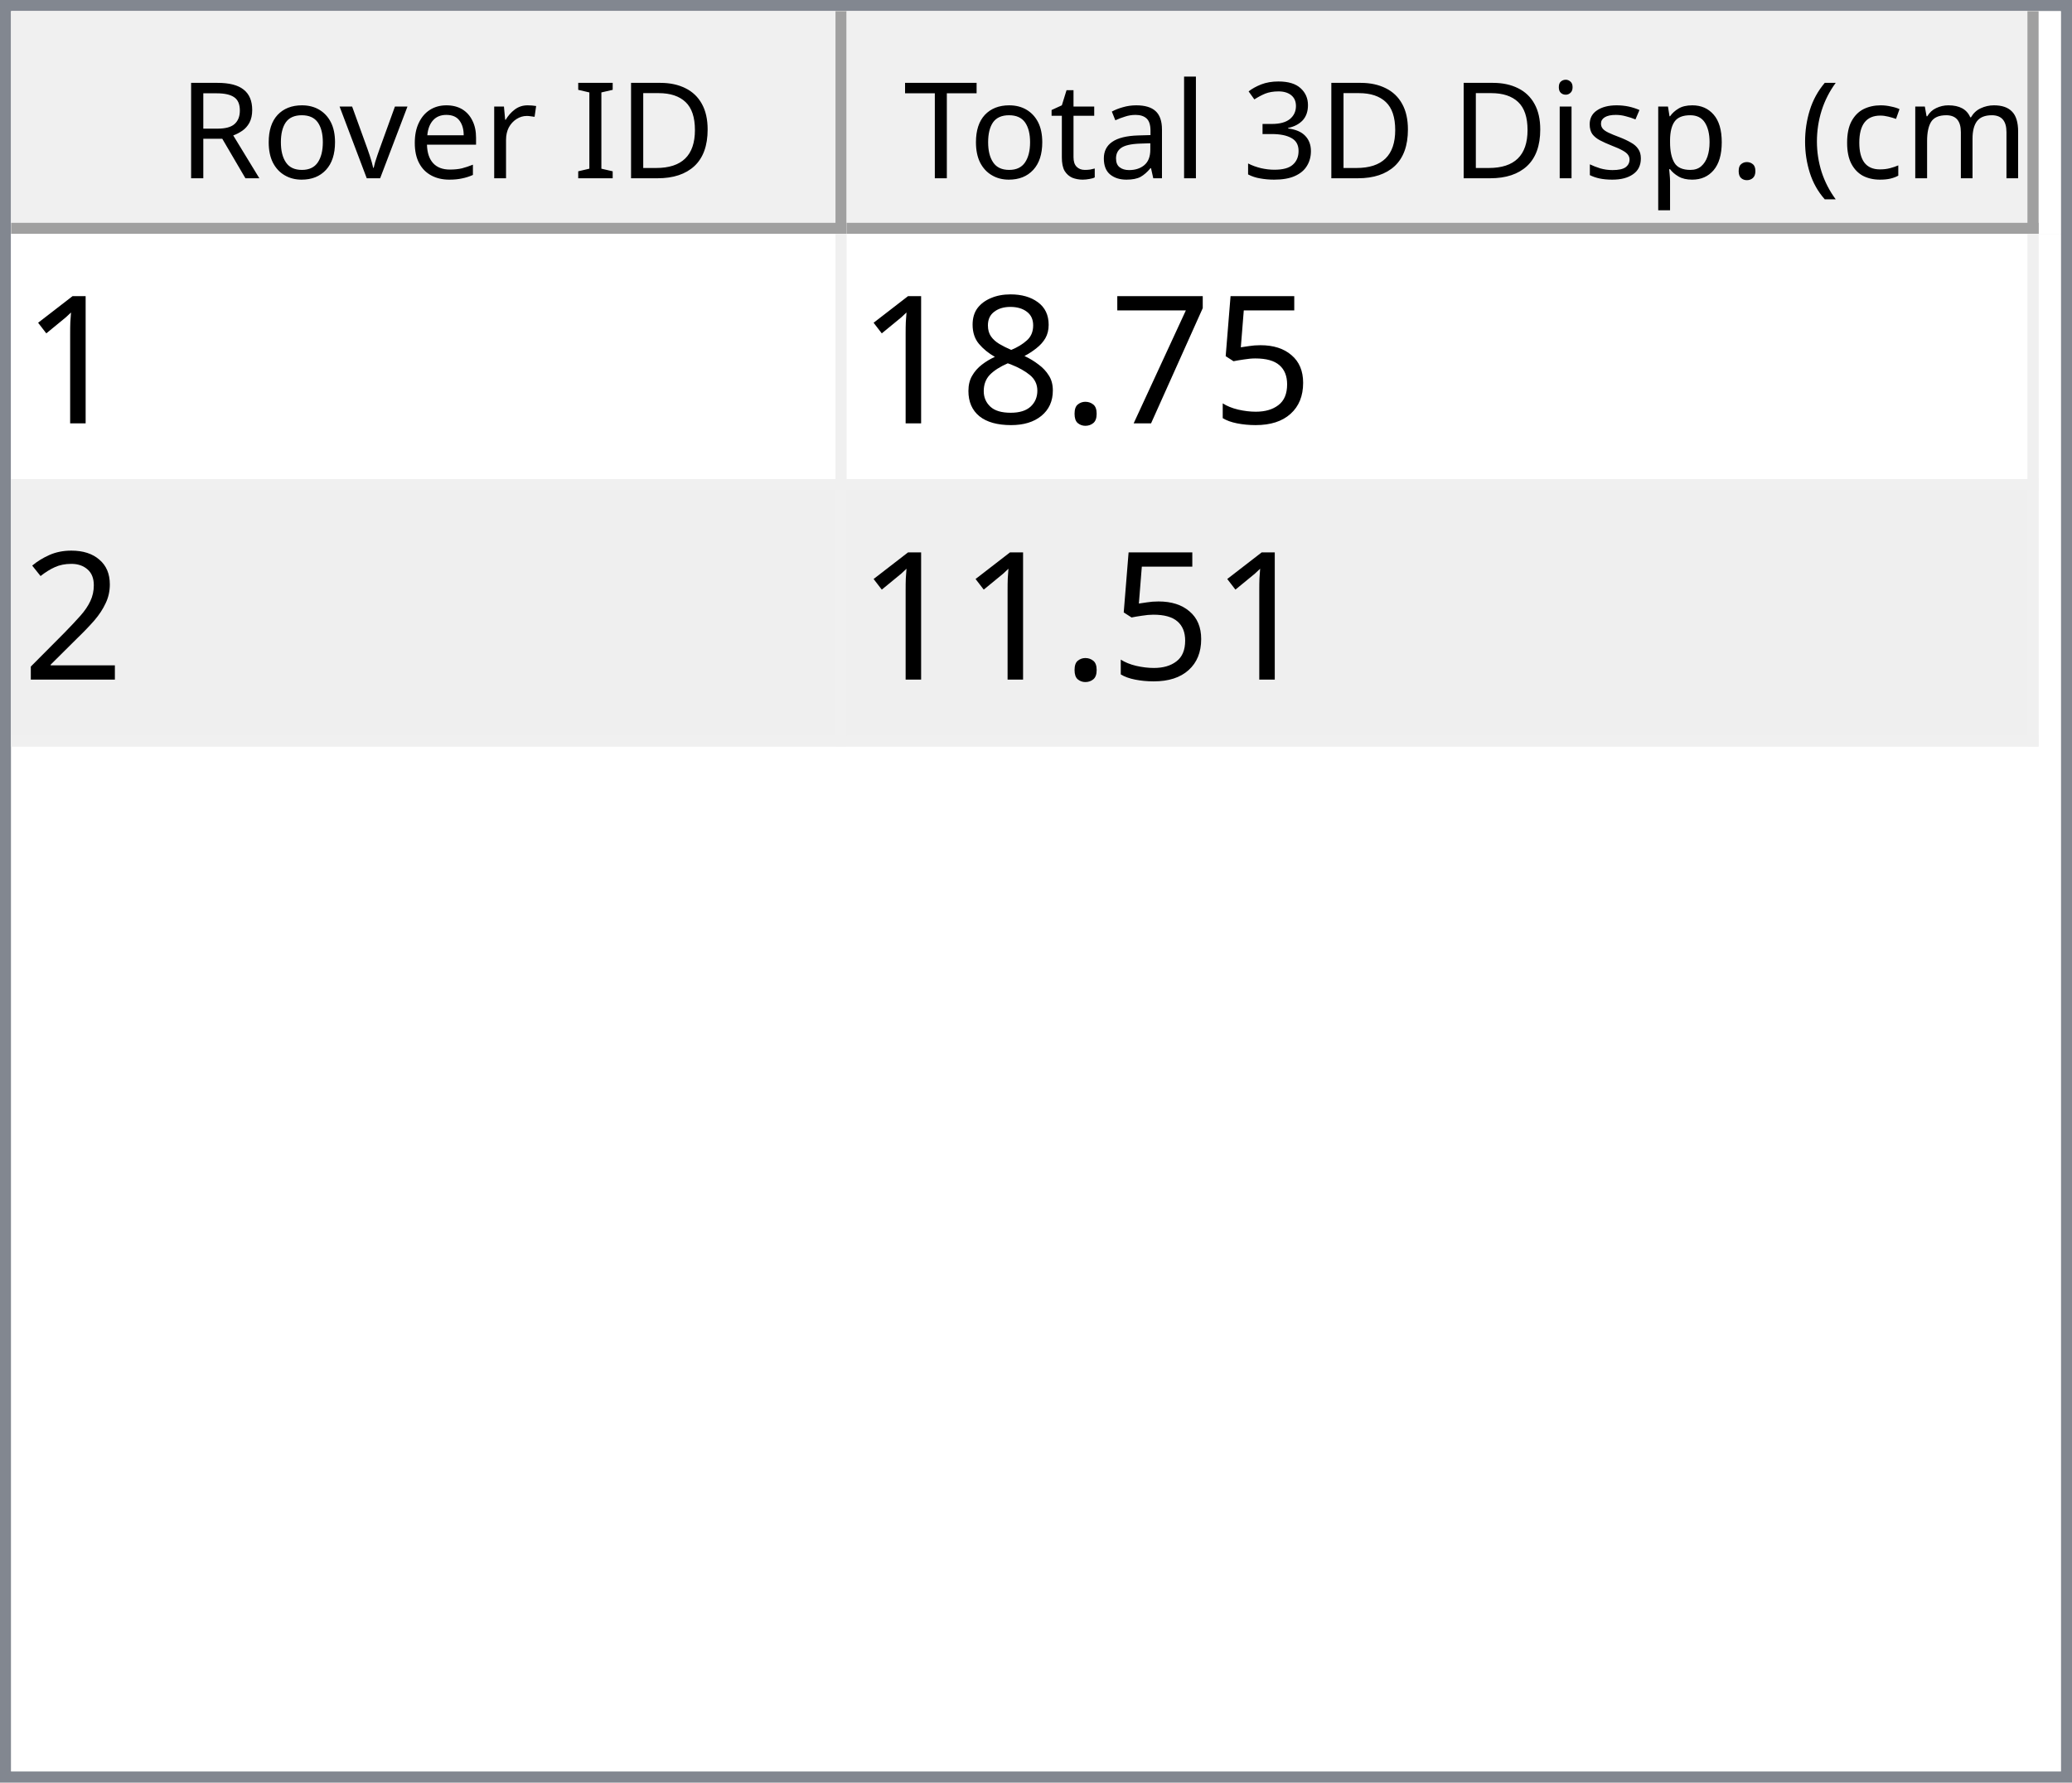
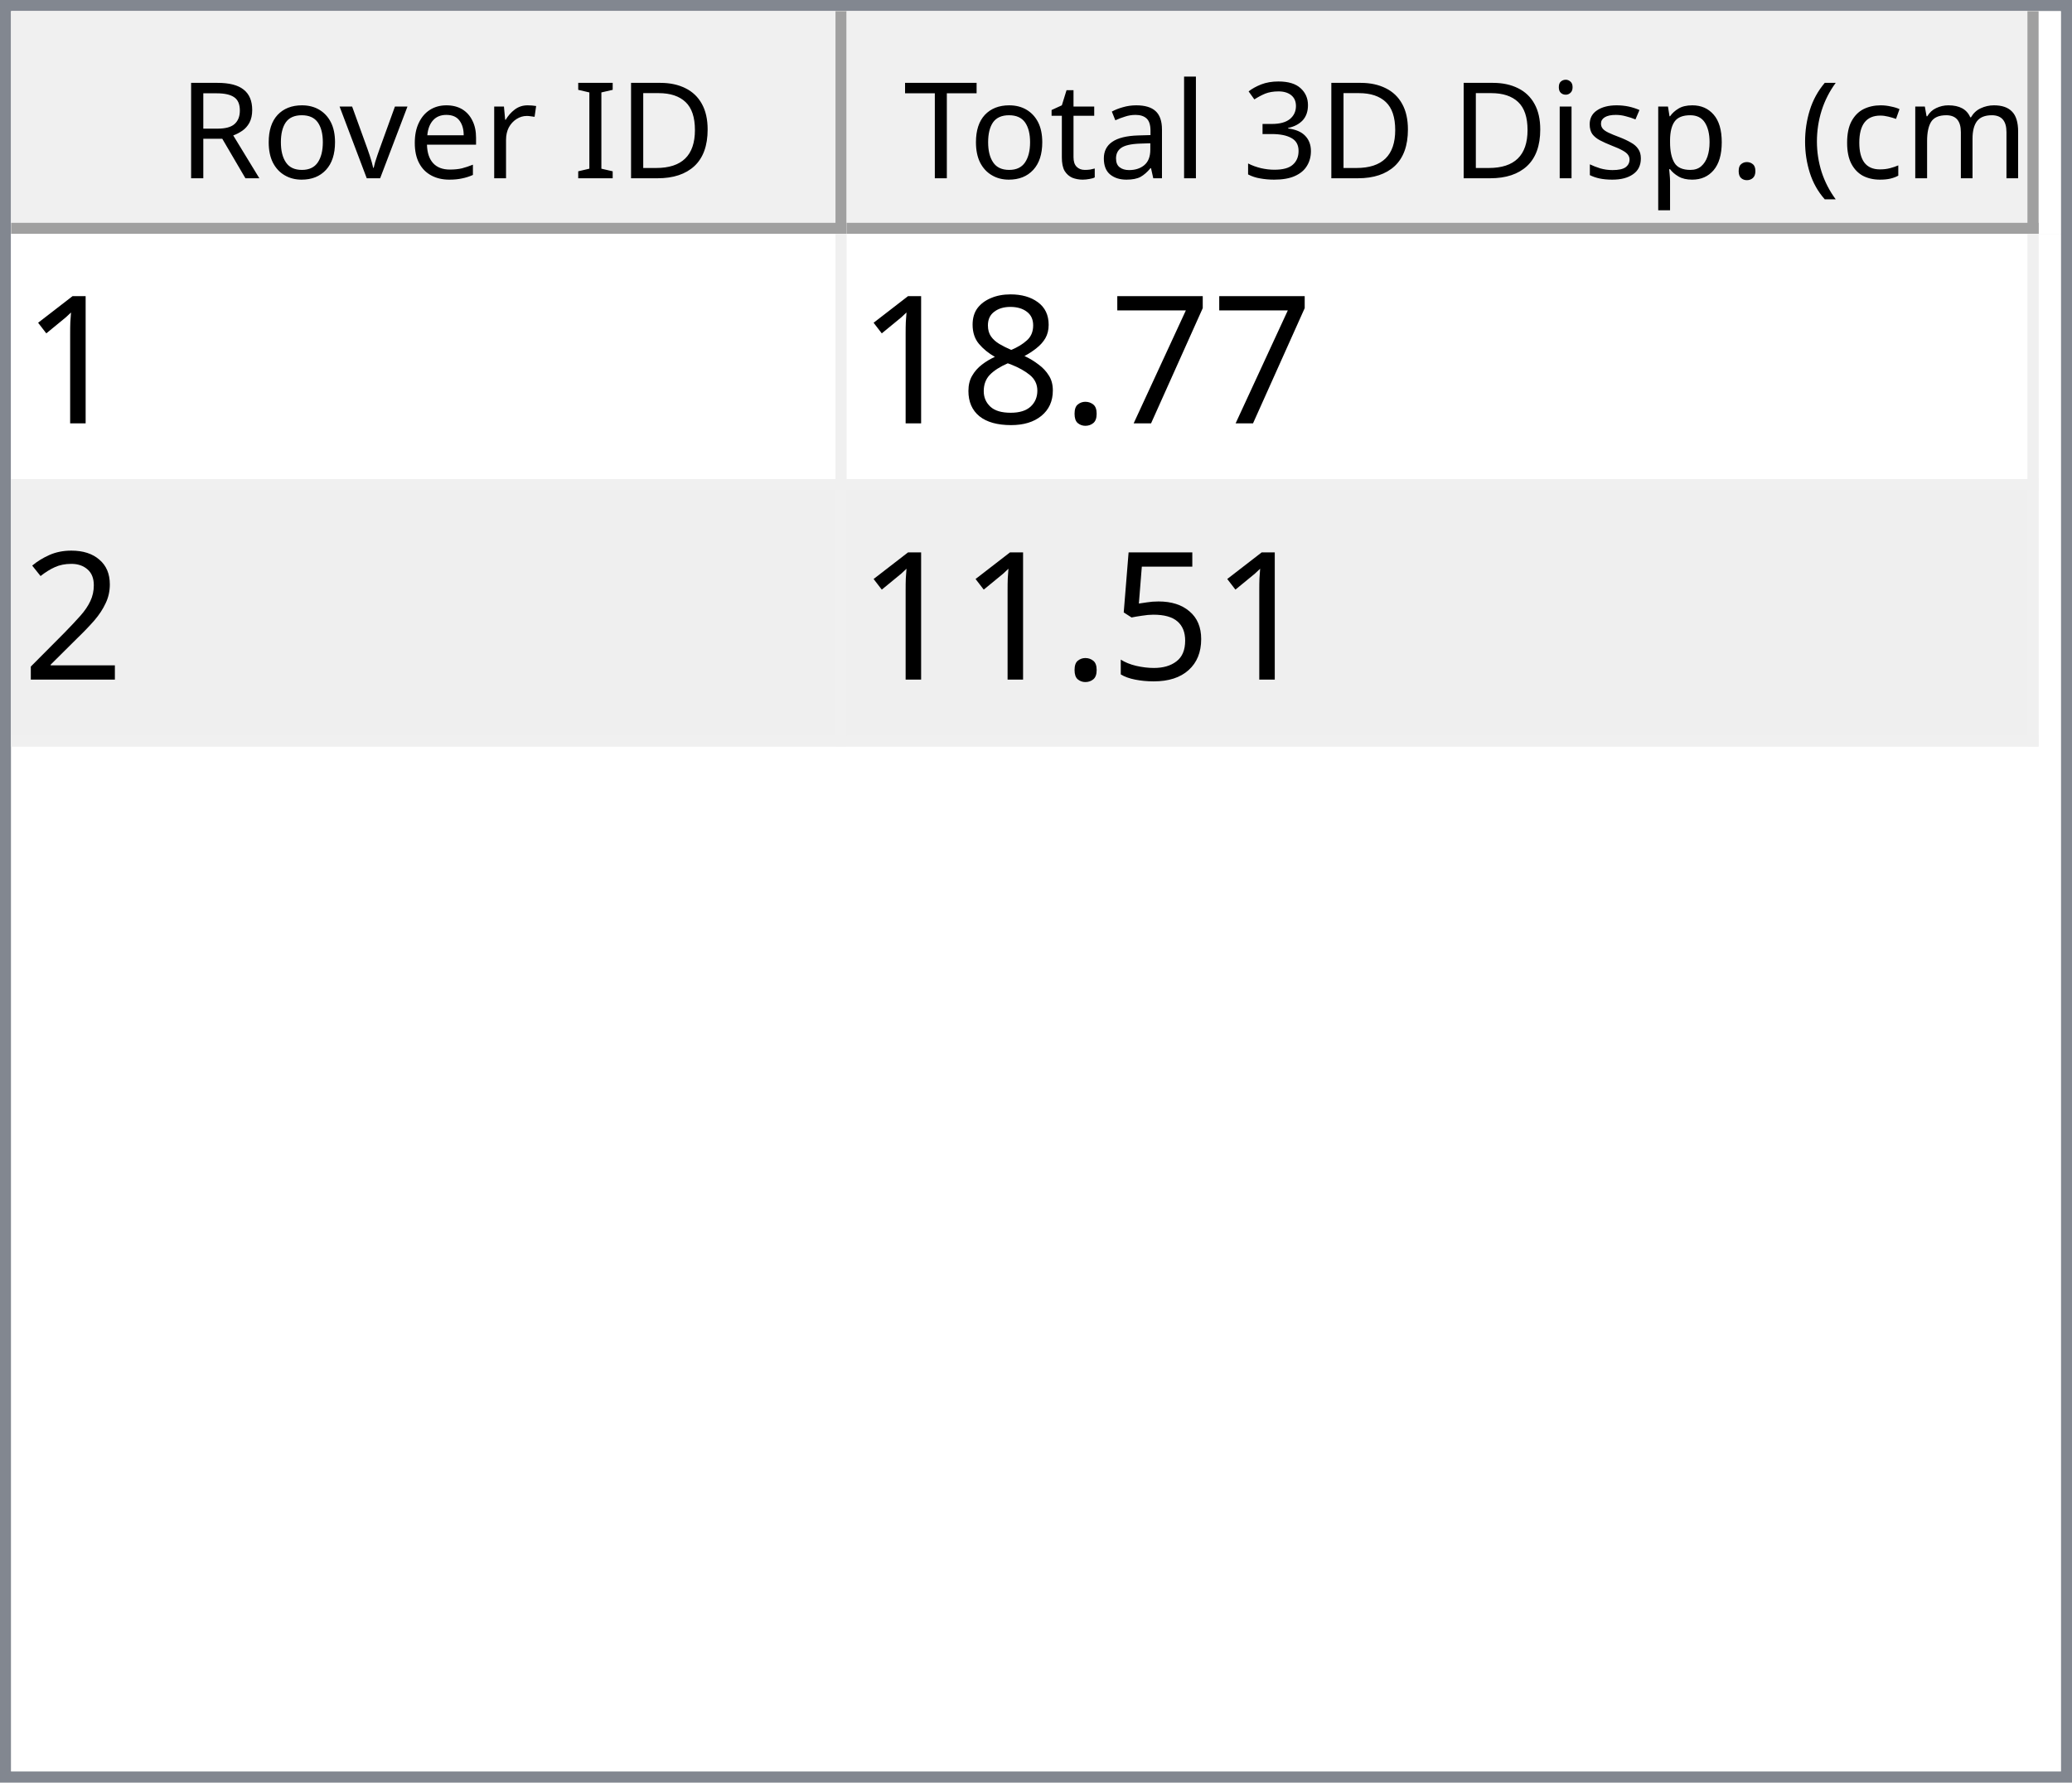
<svg xmlns="http://www.w3.org/2000/svg" style="fill-opacity:1; color-rendering:auto; color-interpolation:auto; text-rendering:auto; stroke:black; stroke-linecap:square; stroke-miterlimit:10; shape-rendering:auto; stroke-opacity:1; fill:black; stroke-dasharray:none; font-weight:normal; stroke-width:1; font-family:'Dialog'; font-style:normal; stroke-linejoin:miter; font-size:12px; stroke-dashoffset:0; image-rendering:auto;" width="186" height="160">
  <defs id="genericDefs" />
  <g>
    <defs id="defs1">
      <clipPath clipPathUnits="userSpaceOnUse" id="clipPath1">
        <path d="M0 0 L186 0 L186 160 L0 160 L0 0 Z" />
      </clipPath>
      <clipPath clipPathUnits="userSpaceOnUse" id="clipPath2">
        <path d="M0 0 L0 160 L186 160 L186 0 Z" />
      </clipPath>
      <clipPath clipPathUnits="userSpaceOnUse" id="clipPath3">
        <path d="M0 0 L0 20 L184 20 L184 0 Z" />
      </clipPath>
      <clipPath clipPathUnits="userSpaceOnUse" id="clipPath4">
        <path d="M0 0 L0 20 L75 20 L75 0 Z" />
      </clipPath>
      <clipPath clipPathUnits="userSpaceOnUse" id="clipPath5">
        <path d="M1 1 L1 19 L74 19 L74 1 Z" />
      </clipPath>
      <clipPath clipPathUnits="userSpaceOnUse" id="clipPath6">
        <path d="M0 0 L0 18 L73 18 L73 0 Z" />
      </clipPath>
      <clipPath clipPathUnits="userSpaceOnUse" id="clipPath7">
        <path d="M-0.5 -0.5 L-0.5 19.5 L74.5 19.5 L74.5 -0.5 Z" />
      </clipPath>
      <clipPath clipPathUnits="userSpaceOnUse" id="clipPath8">
        <path d="M0 0 L0 20 L107 20 L107 0 Z" />
      </clipPath>
      <clipPath clipPathUnits="userSpaceOnUse" id="clipPath9">
        <path d="M1 1 L1 19 L106 19 L106 1 Z" />
      </clipPath>
      <clipPath clipPathUnits="userSpaceOnUse" id="clipPath10">
        <path d="M0 0 L0 18 L105 18 L105 0 Z" />
      </clipPath>
      <clipPath clipPathUnits="userSpaceOnUse" id="clipPath11">
        <path d="M-0.5 -0.5 L-0.5 19.5 L106.5 19.5 L106.5 -0.5 Z" />
      </clipPath>
      <clipPath clipPathUnits="userSpaceOnUse" id="clipPath12">
        <path d="M0 0 L0 138 L184 138 L184 0 Z" />
      </clipPath>
      <clipPath clipPathUnits="userSpaceOnUse" id="clipPath13">
        <path d="M0 0 L0 46 L182 46 L182 0 Z" />
      </clipPath>
      <clipPath clipPathUnits="userSpaceOnUse" id="clipPath14">
        <path d="M-0.5 -0.5 L-0.5 45.5 L181.5 45.5 L181.5 -0.5 Z" />
      </clipPath>
      <clipPath clipPathUnits="userSpaceOnUse" id="clipPath15">
        <path d="M0 0 L0 22 L74 22 L74 0 Z" />
      </clipPath>
      <clipPath clipPathUnits="userSpaceOnUse" id="clipPath16">
        <path d="M0 0 L0 22 L106 22 L106 0 Z" />
      </clipPath>
      <font horiz-adv-x="64.551" id="font1">
        <font-face ascent="107.91" descent="25.098" units-per-em="100" style="font-style:normal; font-family:Segoe UI; font-weight:normal;" />
        <missing-glyph horiz-adv-x="64.551" d="M8.109 0 L8.109 68.266 L56.453 68.266 L56.453 0 L8.109 0 ZM15.328 7.234 L49.219 7.234 L49.219 61.031 L15.328 61.031 L15.328 7.234 Z" />
        <glyph unicode="D" horiz-adv-x="70.117" d="M9.188 0 L9.188 70.016 L28.516 70.016 Q65.531 70.016 65.531 35.891 Q65.531 19.672 55.25 9.836 Q44.969 0 27.734 0 L9.188 0 ZM17.391 62.594 L17.391 7.422 L27.828 7.422 Q41.609 7.422 49.273 14.797 Q56.938 22.172 56.938 35.688 Q56.938 62.594 28.328 62.594 L17.391 62.594 Z" />
        <glyph unicode="I" horiz-adv-x="26.611" d="M17.391 0 L9.188 0 L9.188 70.016 L17.391 70.016 L17.391 0 Z" />
        <glyph unicode=" " horiz-adv-x="27.393" d="" />
        <glyph unicode="r" horiz-adv-x="34.766" d="M34.188 41.891 Q32.078 43.5 28.125 43.5 Q23 43.5 19.555 38.672 Q16.109 33.844 16.109 25.484 L16.109 0 L8.109 0 L8.109 50 L16.109 50 L16.109 39.703 L16.312 39.703 Q18.016 44.969 21.531 47.922 Q25.047 50.875 29.391 50.875 Q32.516 50.875 34.188 50.203 L34.188 41.891 Z" />
        <glyph unicode="e" horiz-adv-x="52.295" d="M48.297 23 L12.984 23 Q13.188 14.656 17.484 10.109 Q21.781 5.562 29.297 5.562 Q37.75 5.562 44.828 11.141 L44.828 3.609 Q38.234 -1.172 27.391 -1.172 Q16.797 -1.172 10.742 5.641 Q4.688 12.453 4.688 24.812 Q4.688 36.469 11.305 43.82 Q17.922 51.172 27.734 51.172 Q37.547 51.172 42.922 44.828 Q48.297 38.484 48.297 27.203 L48.297 23 ZM40.094 29.781 Q40.047 36.719 36.75 40.578 Q33.453 44.438 27.594 44.438 Q21.922 44.438 17.969 40.383 Q14.016 36.328 13.094 29.781 L40.094 29.781 Z" />
        <glyph unicode="v" horiz-adv-x="47.9" d="M47.406 50 L27.484 0 L19.625 0 L0.688 50 L9.469 50 L22.172 13.672 Q23.578 9.672 23.922 6.688 L24.125 6.688 Q24.609 10.453 25.688 13.484 L38.969 50 L47.406 50 Z" />
        <glyph unicode="o" horiz-adv-x="58.594" d="M29 -1.172 Q17.922 -1.172 11.305 5.836 Q4.688 12.844 4.688 24.422 Q4.688 37.016 11.57 44.094 Q18.453 51.172 30.172 51.172 Q41.359 51.172 47.633 44.289 Q53.906 37.406 53.906 25.203 Q53.906 13.234 47.141 6.031 Q40.375 -1.172 29 -1.172 ZM29.594 44.438 Q21.875 44.438 17.383 39.188 Q12.891 33.938 12.891 24.703 Q12.891 15.828 17.43 10.695 Q21.969 5.562 29.594 5.562 Q37.359 5.562 41.531 10.594 Q45.703 15.625 45.703 24.906 Q45.703 34.281 41.531 39.359 Q37.359 44.438 29.594 44.438 Z" />
        <glyph unicode="R" horiz-adv-x="59.814" d="M59.375 0 L49.609 0 L37.891 19.625 Q36.281 22.359 34.766 24.289 Q33.25 26.219 31.664 27.438 Q30.078 28.656 28.25 29.219 Q26.422 29.781 24.125 29.781 L17.391 29.781 L17.391 0 L9.188 0 L9.188 70.016 L30.078 70.016 Q34.672 70.016 38.555 68.867 Q42.438 67.719 45.289 65.375 Q48.141 63.031 49.758 59.547 Q51.375 56.062 51.375 51.375 Q51.375 47.703 50.273 44.656 Q49.172 41.609 47.148 39.211 Q45.125 36.812 42.266 35.133 Q39.406 33.453 35.844 32.516 L35.844 32.328 Q37.594 31.547 38.891 30.547 Q40.188 29.547 41.359 28.18 Q42.531 26.812 43.68 25.078 Q44.828 23.344 46.234 21.047 L59.375 0 ZM17.391 62.594 L17.391 37.203 L28.516 37.203 Q31.594 37.203 34.203 38.133 Q36.812 39.062 38.719 40.797 Q40.625 42.531 41.703 45.047 Q42.781 47.562 42.781 50.688 Q42.781 56.297 39.141 59.445 Q35.5 62.594 28.609 62.594 L17.391 62.594 Z" />
        <glyph unicode=")" horiz-adv-x="30.176" d="M8.297 -15.922 L1.172 -15.922 Q16.406 2.344 16.406 26.812 Q16.406 51.469 1.078 70.016 L8.297 70.016 Q23.531 52.156 23.531 26.703 Q23.531 1.375 8.297 -15.922 Z" />
        <glyph unicode="m" horiz-adv-x="86.133" d="M79.109 0 L71.094 0 L71.094 28.719 Q71.094 37.016 68.531 40.727 Q65.969 44.438 59.906 44.438 Q54.781 44.438 51.195 39.75 Q47.609 35.062 47.609 28.516 L47.609 0 L39.594 0 L39.594 29.688 Q39.594 44.438 28.219 44.438 Q22.953 44.438 19.531 40.016 Q16.109 35.594 16.109 28.516 L16.109 0 L8.109 0 L8.109 50 L16.109 50 L16.109 42.094 L16.312 42.094 Q21.625 51.172 31.844 51.172 Q36.969 51.172 40.773 48.312 Q44.578 45.453 46 40.828 Q51.562 51.172 62.594 51.172 Q79.109 51.172 79.109 30.812 L79.109 0 Z" />
        <glyph unicode="c" horiz-adv-x="46.191" d="M42.188 2.297 Q36.422 -1.172 28.516 -1.172 Q17.828 -1.172 11.258 5.789 Q4.688 12.75 4.688 23.828 Q4.688 36.188 11.766 43.68 Q18.844 51.172 30.672 51.172 Q37.25 51.172 42.281 48.734 L42.281 40.531 Q36.719 44.438 30.375 44.438 Q22.703 44.438 17.797 38.945 Q12.891 33.453 12.891 24.516 Q12.891 15.719 17.508 10.641 Q22.125 5.562 29.891 5.562 Q36.422 5.562 42.188 9.906 L42.188 2.297 Z" />
        <glyph unicode="(" horiz-adv-x="30.176" d="M29.109 -15.922 L21.969 -15.922 Q6.844 1.375 6.844 26.703 Q6.844 52.156 21.969 70.016 L29.203 70.016 Q13.875 51.469 13.875 26.812 Q13.875 2.344 29.109 -15.922 Z" />
        <glyph unicode="." horiz-adv-x="21.68" d="M10.891 -1.078 Q8.641 -1.078 7.055 0.539 Q5.469 2.156 5.469 4.391 Q5.469 6.641 7.055 8.273 Q8.641 9.906 10.891 9.906 Q13.188 9.906 14.797 8.273 Q16.406 6.641 16.406 4.391 Q16.406 2.156 14.797 0.539 Q13.188 -1.078 10.891 -1.078 Z" />
        <glyph unicode="p" horiz-adv-x="58.789" d="M16.312 7.234 L16.109 7.234 L16.109 -23 L8.109 -23 L8.109 50 L16.109 50 L16.109 41.219 L16.312 41.219 Q22.219 51.172 33.594 51.172 Q43.266 51.172 48.688 44.461 Q54.109 37.75 54.109 26.469 Q54.109 13.922 48 6.375 Q41.891 -1.172 31.297 -1.172 Q21.578 -1.172 16.312 7.234 ZM16.109 27.391 L16.109 20.406 Q16.109 14.203 20.141 9.883 Q24.172 5.562 30.375 5.562 Q37.641 5.562 41.773 11.133 Q45.906 16.703 45.906 26.609 Q45.906 34.969 42.047 39.703 Q38.188 44.438 31.594 44.438 Q24.609 44.438 20.359 39.578 Q16.109 34.719 16.109 27.391 Z" />
        <glyph unicode="s" horiz-adv-x="42.432" d="M5.078 1.812 L5.078 10.406 Q11.625 5.562 19.484 5.562 Q30.031 5.562 30.031 12.594 Q30.031 14.594 29.125 15.992 Q28.219 17.391 26.68 18.461 Q25.141 19.531 23.07 20.383 Q21 21.234 18.609 22.172 Q15.281 23.484 12.766 24.828 Q10.25 26.172 8.57 27.859 Q6.891 29.547 6.031 31.695 Q5.172 33.844 5.172 36.719 Q5.172 40.234 6.789 42.945 Q8.406 45.656 11.086 47.484 Q13.766 49.312 17.211 50.242 Q20.656 51.172 24.312 51.172 Q30.812 51.172 35.938 48.922 L35.938 40.828 Q30.422 44.438 23.25 44.438 Q21 44.438 19.195 43.922 Q17.391 43.406 16.094 42.477 Q14.797 41.547 14.086 40.258 Q13.375 38.969 13.375 37.406 Q13.375 35.453 14.086 34.133 Q14.797 32.812 16.164 31.789 Q17.531 30.766 19.484 29.938 Q21.438 29.109 23.922 28.125 Q27.25 26.859 29.883 25.516 Q32.516 24.172 34.375 22.484 Q36.234 20.797 37.234 18.602 Q38.234 16.406 38.234 13.375 Q38.234 9.672 36.602 6.938 Q34.969 4.203 32.234 2.398 Q29.5 0.594 25.93 -0.289 Q22.359 -1.172 18.453 -1.172 Q10.75 -1.172 5.078 1.812 Z" />
        <glyph unicode="i" horiz-adv-x="24.219" d="M12.203 62.703 Q10.062 62.703 8.547 64.164 Q7.031 65.625 7.031 67.875 Q7.031 70.125 8.547 71.609 Q10.062 73.094 12.203 73.094 Q14.406 73.094 15.945 71.609 Q17.484 70.125 17.484 67.875 Q17.484 65.719 15.945 64.211 Q14.406 62.703 12.203 62.703 ZM16.109 0 L8.109 0 L8.109 50 L16.109 50 L16.109 0 Z" />
        <glyph unicode="3" horiz-adv-x="53.906" d="M46.531 19.828 Q46.531 15.094 44.75 11.211 Q42.969 7.328 39.719 4.57 Q36.469 1.812 31.93 0.297 Q27.391 -1.219 21.922 -1.219 Q11.922 -1.219 6 2.594 L6 11.188 Q13.094 5.609 22.219 5.609 Q25.875 5.609 28.828 6.539 Q31.781 7.469 33.906 9.227 Q36.031 10.984 37.18 13.477 Q38.328 15.969 38.328 19.094 Q38.328 32.812 18.797 32.812 L12.984 32.812 L12.984 39.594 L18.5 39.594 Q35.797 39.594 35.797 52.484 Q35.797 64.406 22.609 64.406 Q15.188 64.406 8.688 59.422 L8.688 67.188 Q15.375 71.188 24.609 71.188 Q29 71.188 32.57 69.969 Q36.141 68.75 38.68 66.555 Q41.219 64.359 42.609 61.281 Q44 58.203 44 54.5 Q44 40.672 30.031 36.719 L30.031 36.531 Q33.594 36.141 36.625 34.797 Q39.656 33.453 41.852 31.305 Q44.047 29.156 45.289 26.25 Q46.531 23.344 46.531 19.828 Z" />
        <glyph unicode="l" horiz-adv-x="24.219" d="M16.109 0 L8.109 0 L8.109 74.031 L16.109 74.031 L16.109 0 Z" />
        <glyph unicode="a" horiz-adv-x="50.879" d="M43.891 0 L35.891 0 L35.891 7.812 L35.688 7.812 Q30.469 -1.172 20.312 -1.172 Q12.844 -1.172 8.617 2.781 Q4.391 6.734 4.391 13.281 Q4.391 27.297 20.906 29.594 L35.891 31.688 Q35.891 44.438 25.594 44.438 Q16.547 44.438 9.281 38.281 L9.281 46.484 Q16.656 51.172 26.266 51.172 Q43.891 51.172 43.891 32.516 L43.891 0 ZM35.891 25.297 L23.828 23.641 Q18.266 22.859 15.43 20.875 Q12.594 18.891 12.594 13.875 Q12.594 10.203 15.211 7.883 Q17.828 5.562 22.172 5.562 Q28.125 5.562 32.008 9.742 Q35.891 13.922 35.891 20.312 L35.891 25.297 Z" />
        <glyph unicode="t" horiz-adv-x="33.887" d="M31.297 0.484 Q28.469 -1.078 23.828 -1.078 Q10.688 -1.078 10.688 13.578 L10.688 43.172 L2.094 43.172 L2.094 50 L10.688 50 L10.688 62.203 L18.703 64.797 L18.703 50 L31.297 50 L31.297 43.172 L18.703 43.172 L18.703 14.984 Q18.703 9.969 20.414 7.82 Q22.125 5.672 26.078 5.672 Q29.109 5.672 31.297 7.328 L31.297 0.484 Z" />
        <glyph unicode="T" horiz-adv-x="52.393" d="M50.594 62.594 L30.375 62.594 L30.375 0 L22.172 0 L22.172 62.594 L2 62.594 L2 70.016 L50.594 70.016 L50.594 62.594 Z" />
      </font>
      <font horiz-adv-x="75.0" id="font2">
        <font-face ascent="100.537" descent="21.973" units-per-em="100" style="font-style:normal; font-family:sans-serif; font-weight:normal;" />
        <missing-glyph horiz-adv-x="75.0" d="M12.5 0 L12.5 62.5 L62.5 62.5 L62.5 0 L12.5 0 ZM14.062 1.562 L60.938 1.562 L60.938 60.938 L14.062 60.938 L14.062 1.562 Z" />
        <glyph unicode="1" horiz-adv-x="55.615" d="M37.25 0 L28.469 0 L28.469 56 Q25.297 52.984 20.141 49.953 Q14.984 46.922 10.891 45.406 L10.891 53.906 Q18.266 57.375 23.781 62.305 Q29.297 67.234 31.594 71.875 L37.25 71.875 L37.25 0 Z" />
-         <glyph unicode="5" horiz-adv-x="55.615" d="M4.156 18.75 L13.375 19.531 Q14.406 12.797 18.141 9.398 Q21.875 6 27.156 6 Q33.5 6 37.891 10.789 Q42.281 15.578 42.281 23.484 Q42.281 31 38.062 35.352 Q33.844 39.703 27 39.703 Q22.75 39.703 19.336 37.773 Q15.922 35.844 13.969 32.766 L5.719 33.844 L12.641 70.609 L48.25 70.609 L48.25 62.203 L19.672 62.203 L15.828 42.969 Q22.266 47.469 29.344 47.469 Q38.719 47.469 45.164 40.969 Q51.609 34.469 51.609 24.266 Q51.609 14.547 45.953 7.469 Q39.062 -1.219 27.156 -1.219 Q17.391 -1.219 11.211 4.25 Q5.031 9.719 4.156 18.75 Z" />
        <glyph unicode="7" horiz-adv-x="55.615" d="M4.734 62.203 L4.734 70.656 L51.078 70.656 L51.078 63.812 Q44.234 56.547 37.523 44.484 Q30.812 32.422 27.156 19.672 Q24.516 10.688 23.781 0 L14.75 0 Q14.891 8.453 18.062 20.414 Q21.234 32.375 27.172 43.484 Q33.109 54.594 39.797 62.203 L4.734 62.203 Z" />
        <glyph unicode="." horiz-adv-x="27.783" d="M9.078 0 L9.078 10.016 L19.094 10.016 L19.094 0 L9.078 0 Z" />
        <glyph unicode="8" horiz-adv-x="55.615" d="M17.672 38.812 Q12.203 40.828 9.57 44.539 Q6.938 48.25 6.938 53.422 Q6.938 61.234 12.555 66.555 Q18.172 71.875 27.484 71.875 Q36.859 71.875 42.578 66.43 Q48.297 60.984 48.297 53.172 Q48.297 48.188 45.68 44.508 Q43.062 40.828 37.75 38.812 Q44.344 36.672 47.781 31.883 Q51.219 27.094 51.219 20.453 Q51.219 11.281 44.727 5.031 Q38.234 -1.219 27.641 -1.219 Q17.047 -1.219 10.547 5.055 Q4.047 11.328 4.047 20.703 Q4.047 27.688 7.594 32.398 Q11.141 37.109 17.672 38.812 ZM15.922 53.719 Q15.922 48.641 19.195 45.414 Q22.469 42.188 27.688 42.188 Q32.766 42.188 36.016 45.383 Q39.266 48.578 39.266 53.219 Q39.266 58.062 35.914 61.359 Q32.562 64.656 27.594 64.656 Q22.562 64.656 19.242 61.43 Q15.922 58.203 15.922 53.719 ZM13.094 20.656 Q13.094 16.891 14.875 13.375 Q16.656 9.859 20.172 7.93 Q23.688 6 27.734 6 Q34.031 6 38.133 10.055 Q42.234 14.109 42.234 20.359 Q42.234 26.703 38.016 30.859 Q33.797 35.016 27.438 35.016 Q21.234 35.016 17.164 30.914 Q13.094 26.812 13.094 20.656 Z" />
        <glyph unicode="2" horiz-adv-x="55.615" d="M50.344 8.453 L50.344 0 L3.031 0 Q2.938 3.172 4.047 6.109 Q5.859 10.938 9.836 15.625 Q13.812 20.312 21.344 26.469 Q33.016 36.031 37.117 41.625 Q41.219 47.219 41.219 52.203 Q41.219 57.422 37.477 61.008 Q33.734 64.594 27.734 64.594 Q21.391 64.594 17.578 60.789 Q13.766 56.984 13.719 50.25 L4.688 51.172 Q5.609 61.281 11.664 66.578 Q17.719 71.875 27.938 71.875 Q38.234 71.875 44.242 66.164 Q50.25 60.453 50.25 52 Q50.25 47.703 48.492 43.555 Q46.734 39.406 42.656 34.812 Q38.578 30.219 29.109 22.219 Q21.188 15.578 18.945 13.211 Q16.703 10.844 15.234 8.453 L50.344 8.453 Z" />
+         <glyph unicode="5" horiz-adv-x="55.615" d="M4.156 18.75 L13.375 19.531 Q14.406 12.797 18.141 9.398 Q21.875 6 27.156 6 Q33.5 6 37.891 10.789 Q42.281 15.578 42.281 23.484 Q42.281 31 38.062 35.352 Q33.844 39.703 27 39.703 Q22.75 39.703 19.336 37.773 Q15.922 35.844 13.969 32.766 L5.719 33.844 L12.641 70.609 L48.25 70.609 L48.25 62.203 L19.672 62.203 L15.828 42.969 Q22.266 47.469 29.344 47.469 Q38.719 47.469 45.164 40.969 Q51.609 34.469 51.609 24.266 Q51.609 14.547 45.953 7.469 Q39.062 -1.219 27.156 -1.219 Q17.391 -1.219 11.211 4.25 Q5.031 9.719 4.156 18.75 Z" />
      </font>
    </defs>
    <g style="fill:white; stroke:white;">
      <rect x="0" y="0" width="186" style="clip-path:url(#clipPath1); stroke:none;" height="160" />
    </g>
    <g style="fill:white; text-rendering:optimizeSpeed; color-rendering:optimizeSpeed; image-rendering:optimizeSpeed; shape-rendering:crispEdges; stroke:white; color-interpolation:sRGB;">
      <rect x="0" width="186" height="160" y="0" style="stroke:none;" />
      <path style="stroke:none;" d="M0 160 L186 160 L186 0 L0 0 Z" />
    </g>
    <g style="fill:rgb(240,240,240); font-family:'Segoe UI'; stroke:rgb(240,240,240);">
      <rect x="0" y="0" width="186" style="clip-path:url(#clipPath2); stroke:none;" height="160" />
    </g>
    <g style="fill:rgb(130,135,144); font-family:'Segoe UI'; stroke:rgb(130,135,144);">
      <path d="M0 0 L186 0 L186 160 L0 160 L0 0 ZM1 1 L185 1 L185 159 L1 159 L1 1 Z" style="fill-rule:evenodd; clip-path:url(#clipPath2); stroke:none;" />
    </g>
    <g style="fill:white; font-family:'Segoe UI'; stroke:white;" transform="translate(1,1)">
      <rect x="0" y="0" width="184" style="clip-path:url(#clipPath3); stroke:none;" height="20" />
    </g>
    <g style="fill:rgb(240,240,240); font-family:'Segoe UI'; stroke:rgb(240,240,240);" transform="translate(1,1)">
      <rect x="0" y="0" width="75" style="clip-path:url(#clipPath4); stroke:none;" height="20" />
    </g>
    <g style="font-family:'Segoe UI';" transform="translate(2,2)">
      <text x="14" xml:space="preserve" y="14" style="clip-path:url(#clipPath6); stroke:none;">Rover ID</text>
    </g>
    <g style="fill:rgb(160,160,160); font-family:'Segoe UI'; stroke:rgb(160,160,160); stroke-linejoin:bevel;" transform="translate(1.5,1.5)">
      <line x1="74" x2="74" y1="0" style="fill:none; clip-path:url(#clipPath7);" y2="19" />
    </g>
    <g style="fill:rgb(160,160,160); font-family:'Segoe UI'; stroke:rgb(160,160,160); stroke-linejoin:bevel;" transform="matrix(1,0,0,1,1,1) translate(0.5,0.5)">
      <line x1="0" x2="74" y1="19" style="fill:none; clip-path:url(#clipPath7);" y2="19" />
    </g>
    <g style="fill:rgb(240,240,240); font-family:'Segoe UI'; stroke:rgb(240,240,240);" transform="translate(76,1)">
      <rect x="0" y="0" width="107" style="clip-path:url(#clipPath8); stroke:none;" height="20" />
    </g>
    <g style="font-family:'Segoe UI';" transform="translate(77,2)">
      <text x="1" xml:space="preserve" y="14" style="clip-path:url(#clipPath10); stroke:none;"> Total 3D Disp. (cm)</text>
    </g>
    <g style="fill:rgb(160,160,160); font-family:'Segoe UI'; stroke:rgb(160,160,160); stroke-linejoin:bevel;" transform="translate(76.5,1.5)">
      <line x1="106" x2="106" y1="0" style="fill:none; clip-path:url(#clipPath11);" y2="19" />
    </g>
    <g style="fill:rgb(160,160,160); font-family:'Segoe UI'; stroke:rgb(160,160,160); stroke-linejoin:bevel;" transform="matrix(1,0,0,1,76,1) translate(0.5,0.5)">
      <line x1="0" x2="106" y1="19" style="fill:none; clip-path:url(#clipPath11);" y2="19" />
    </g>
    <g style="fill:white; font-family:'Segoe UI'; stroke:white;" transform="translate(1,21)">
      <rect x="0" y="0" width="184" style="clip-path:url(#clipPath12); stroke:none;" height="138" />
    </g>
    <g style="fill:rgb(240,240,240); font-size:16px; font-family:sans-serif; stroke:rgb(240,240,240);" transform="translate(1,21)">
      <rect x="0" y="0" width="182" style="clip-path:url(#clipPath13); stroke:none;" height="46" />
      <line transform="translate(0.5,0.5)" x1="0" x2="181" y1="22" style="clip-path:url(#clipPath14); fill:none; stroke-linejoin:bevel;" y2="22" />
    </g>
    <g transform="matrix(1,0,0,1,1,21) translate(0.5,0.5)" style="fill:rgb(240,240,240); font-size:16px; font-family:sans-serif; stroke:rgb(240,240,240); stroke-linejoin:bevel;">
      <line x1="0" x2="181" y1="45" style="fill:none; clip-path:url(#clipPath14);" y2="45" />
    </g>
    <g transform="matrix(1,0,0,1,1,21) translate(0.5,0.5)" style="fill:rgb(240,240,240); font-size:16px; font-family:sans-serif; stroke:rgb(240,240,240); stroke-linejoin:bevel;">
      <line x1="74" x2="74" y1="0" style="fill:none; clip-path:url(#clipPath14);" y2="45" />
    </g>
    <g transform="matrix(1,0,0,1,1,21) translate(0.5,0.5)" style="fill:rgb(240,240,240); font-size:16px; font-family:sans-serif; stroke:rgb(240,240,240); stroke-linejoin:bevel;">
      <line x1="181" x2="181" y1="0" style="fill:none; clip-path:url(#clipPath14);" y2="45" />
    </g>
    <g style="fill:white; font-size:16px; font-family:sans-serif; stroke:white;" transform="matrix(1,0,0,1,1,21)">
      <rect x="0" y="0" width="74" style="clip-path:url(#clipPath15); stroke:none;" height="22" />
      <text x="1" y="17" style="fill:black; clip-path:url(#clipPath15); stroke:none;" xml:space="preserve">1</text>
    </g>
    <g style="fill:white; font-size:16px; font-family:sans-serif; stroke:white;" transform="matrix(1,0,0,1,1,21) translate(75,0)">
      <rect x="0" y="0" width="106" style="clip-path:url(#clipPath16); stroke:none;" height="22" />
-       <text x="1" y="17" style="fill:black; clip-path:url(#clipPath16); stroke:none;" xml:space="preserve">18.75</text>
+       <text x="1" y="17" style="fill:black; clip-path:url(#clipPath16); stroke:none;" xml:space="preserve">18.77</text>
    </g>
    <g style="fill:rgb(239,239,239); font-size:16px; font-family:sans-serif; stroke:rgb(239,239,239);" transform="matrix(1,0,0,1,1,21) translate(0,23)">
      <rect x="0" y="0" width="74" style="clip-path:url(#clipPath15); stroke:none;" height="22" />
      <text x="1" y="17" style="fill:black; clip-path:url(#clipPath15); stroke:none;" xml:space="preserve">2</text>
    </g>
    <g style="fill:rgb(239,239,239); font-size:16px; font-family:sans-serif; stroke:rgb(239,239,239);" transform="matrix(1,0,0,1,1,21) translate(75,23)">
      <rect x="0" y="0" width="106" style="clip-path:url(#clipPath16); stroke:none;" height="22" />
      <text x="1" y="17" style="fill:black; clip-path:url(#clipPath16); stroke:none;" xml:space="preserve">11.51</text>
    </g>
  </g>
</svg>
